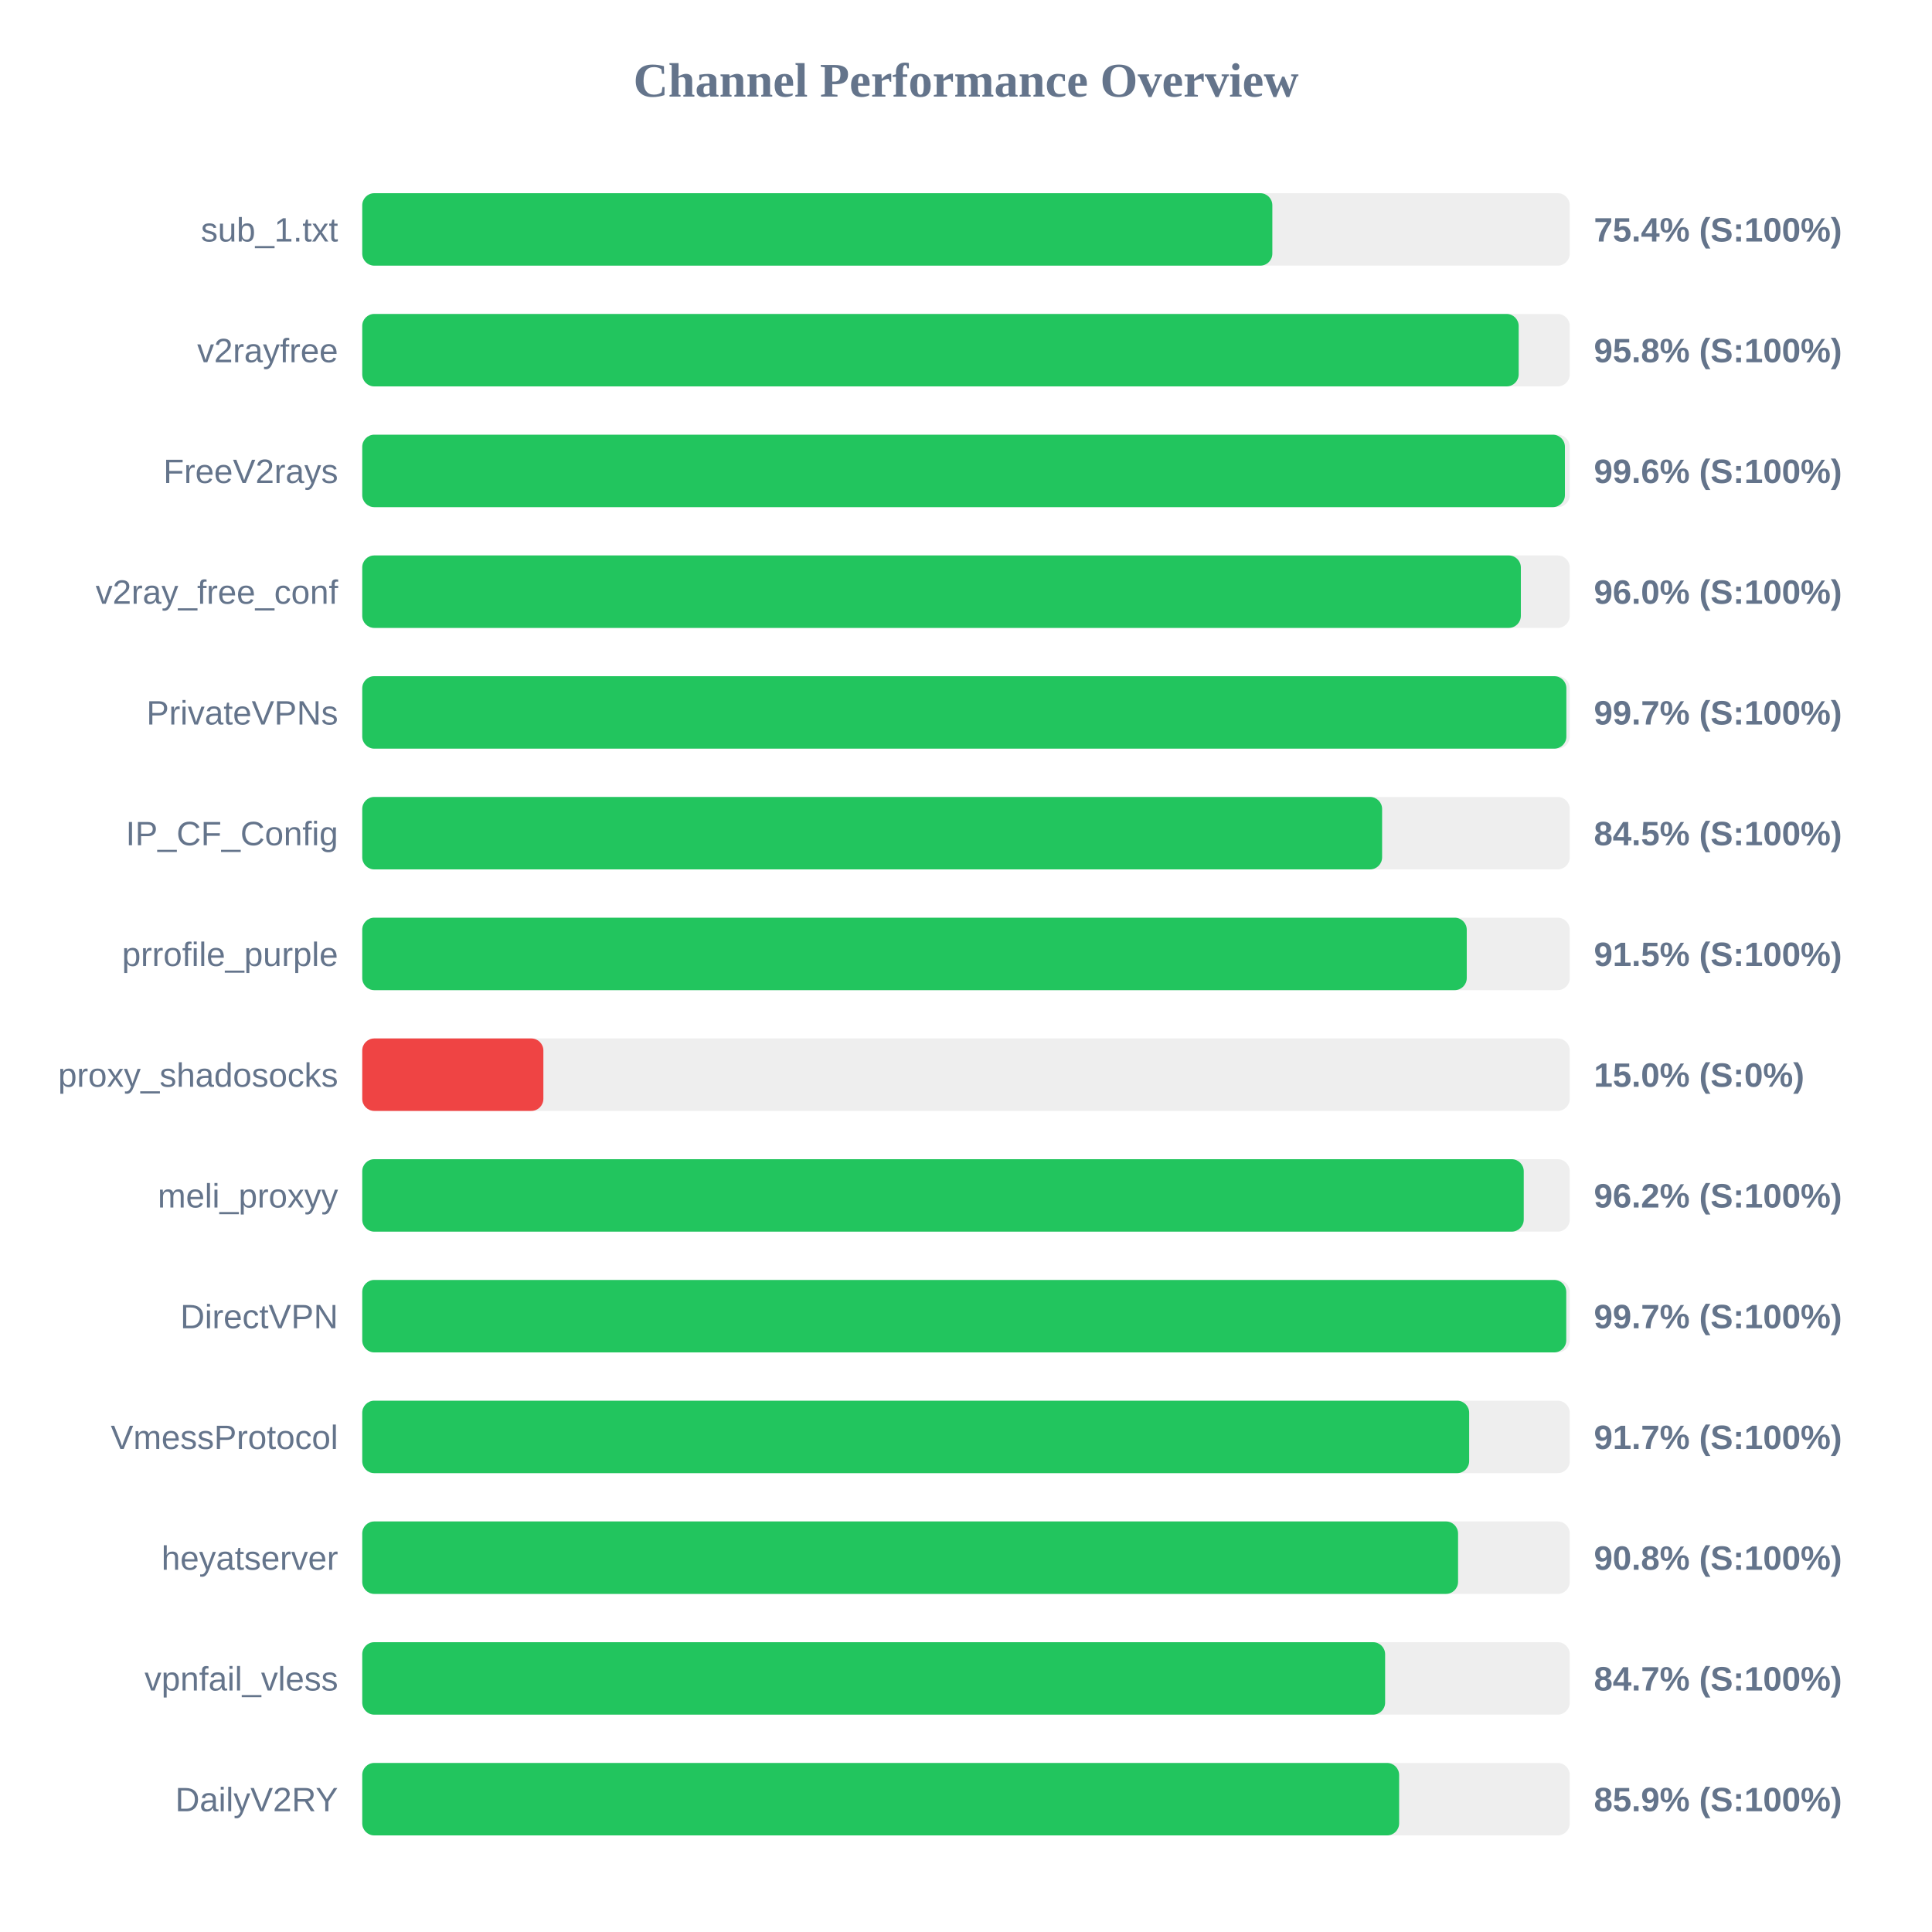
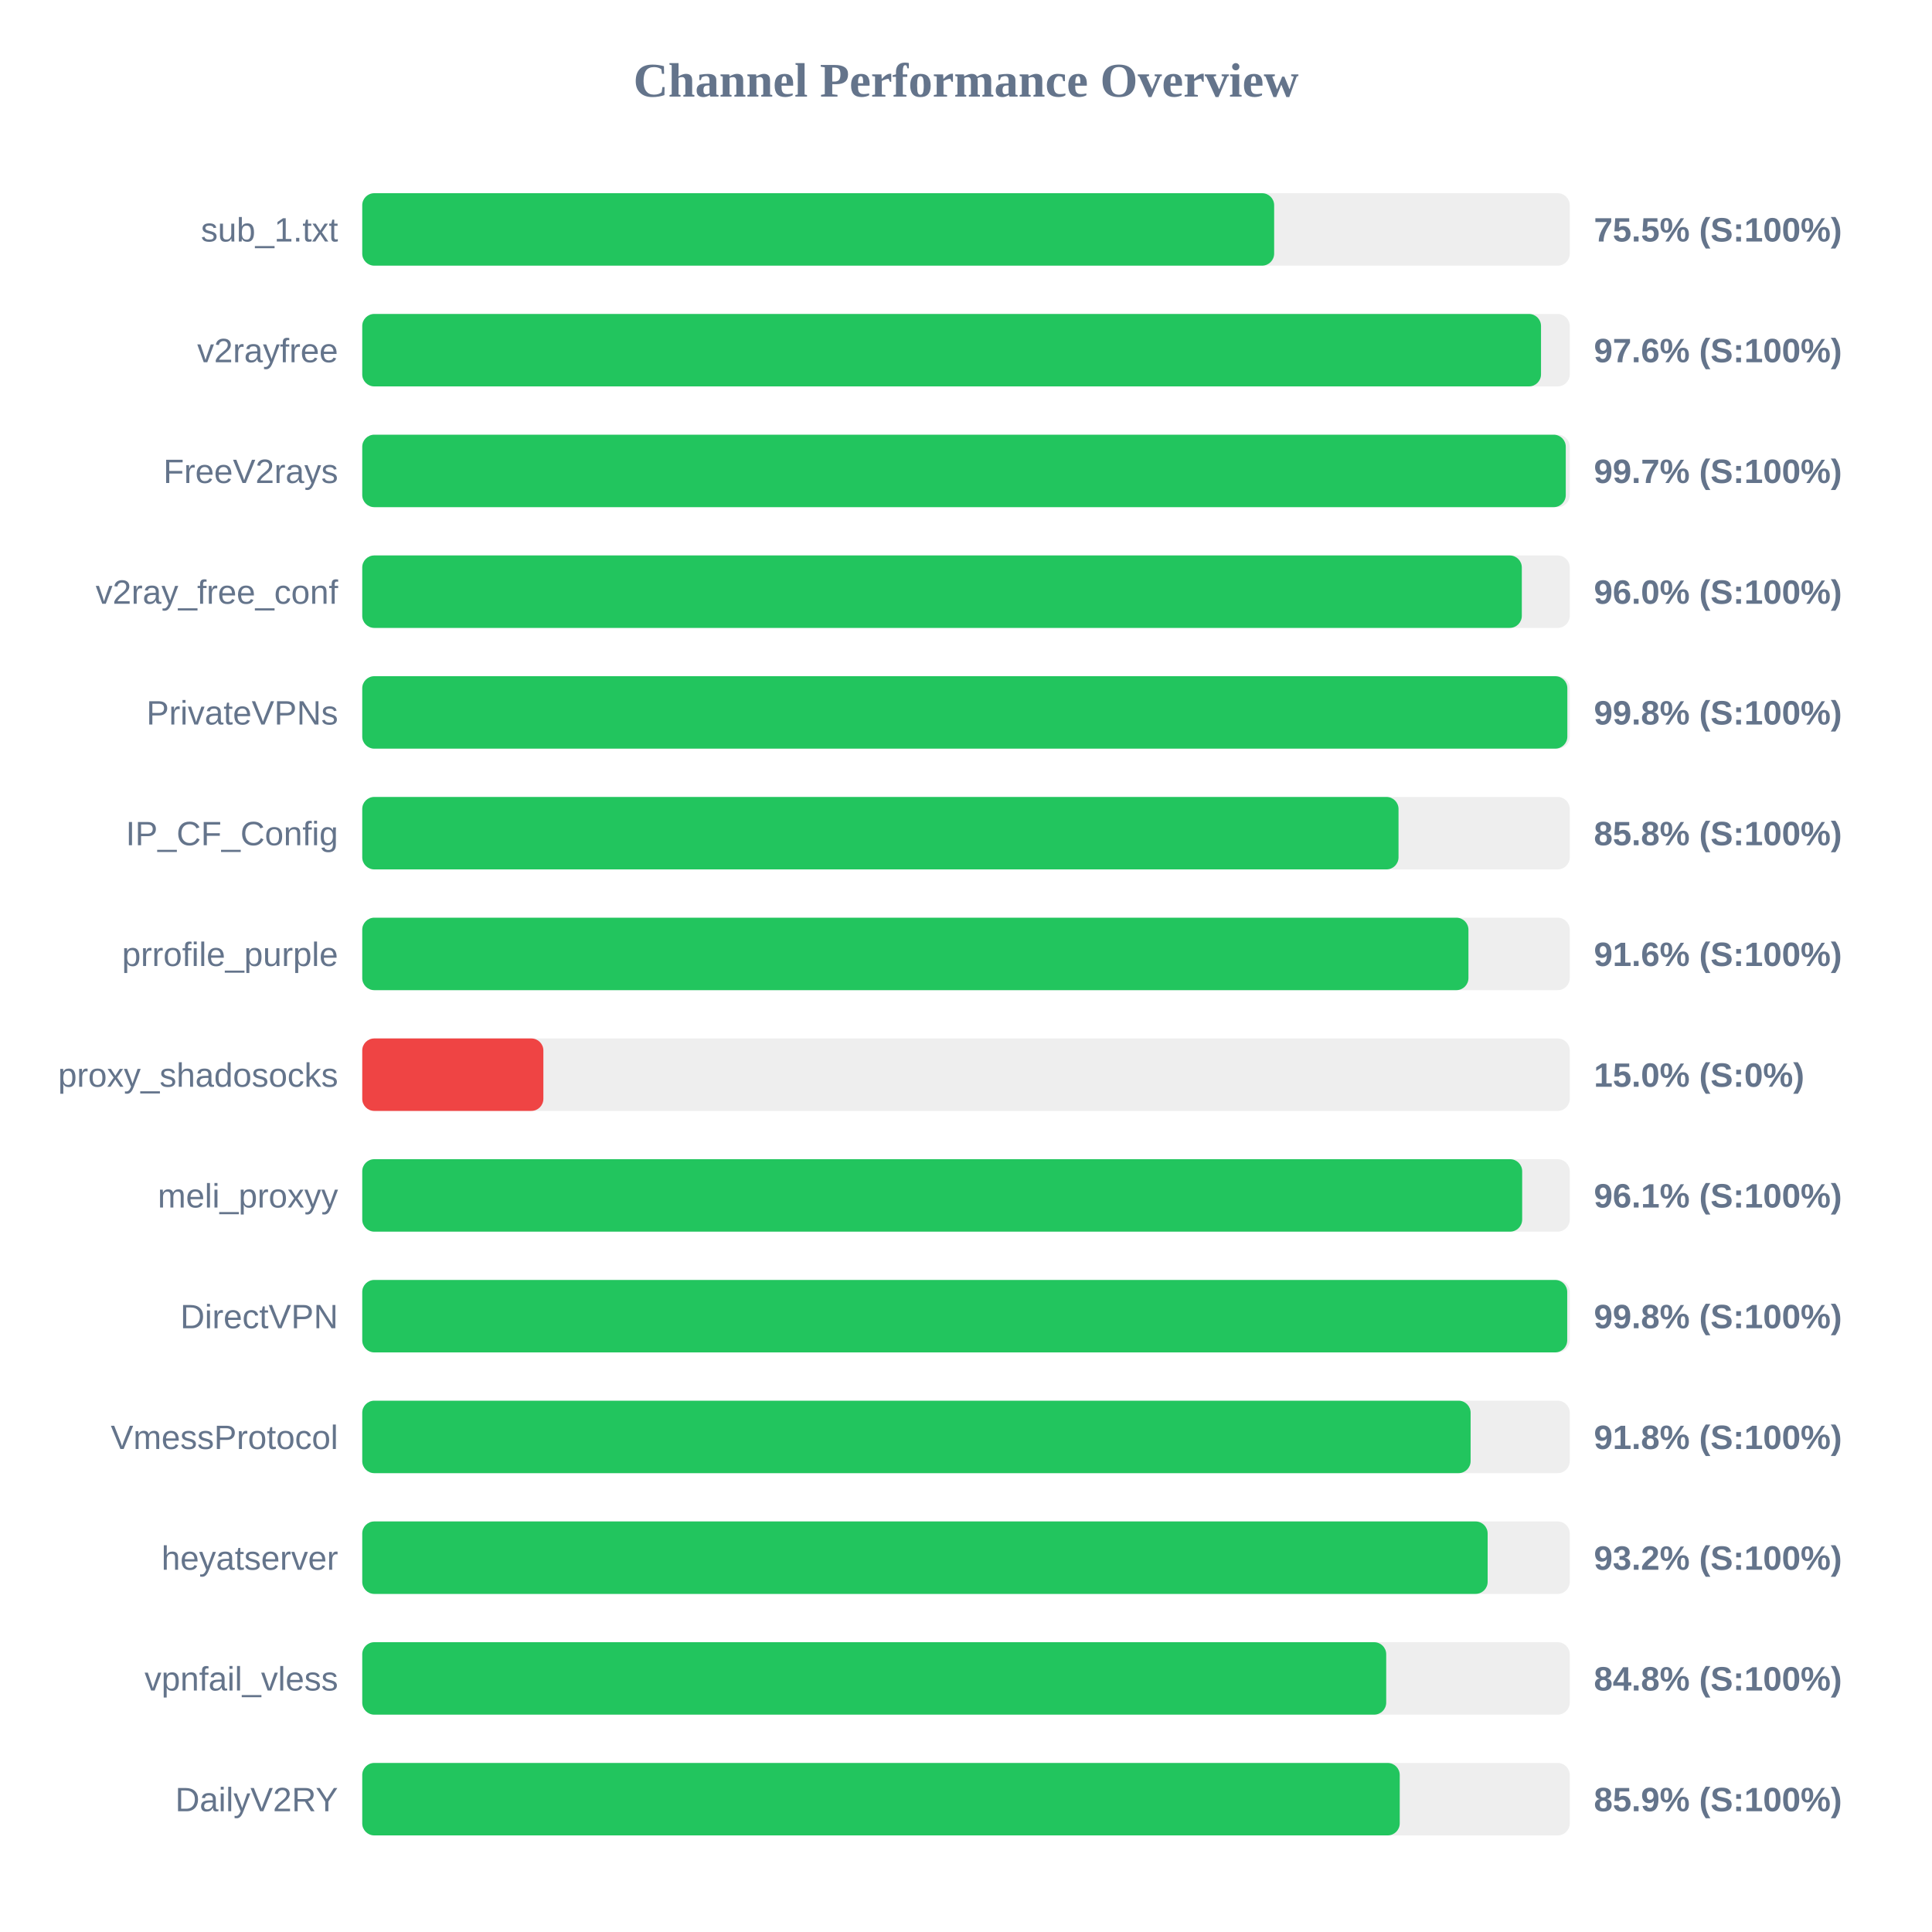
<svg xmlns="http://www.w3.org/2000/svg" width="800" height="800" version="1.1">
  <style>
        .row { font: 14px Arial; fill: #64748b; }
        .score { font: bold 14px Arial; fill: #64748b; }
    </style>
  <text x="400" y="40" text-anchor="middle" font-size="20px" font-weight="bold" fill="#64748b">Channel Performance Overview</text>
  <rect x="150" y="80" width="500" height="30" fill="#eee" rx="5" />
-   <rect x="150" y="80" width="376.85" height="30" fill="#22c55e" rx="5" />
+   <rect x="150" y="80" width="377.6" height="30" fill="#22c55e" rx="5" />
  <text x="140" y="100" text-anchor="end" class="row">sub_1.txt</text>
-   <text x="660" y="100" text-anchor="start" class="score">75.4% (S:100%)</text>
+   <text x="660" y="100" text-anchor="start" class="score">75.5% (S:100%)</text>
  <rect x="150" y="130" width="500" height="30" fill="#eee" rx="5" />
-   <rect x="150" y="130" width="478.85" height="30" fill="#22c55e" rx="5" />
+   <rect x="150" y="130" width="488.1" height="30" fill="#22c55e" rx="5" />
  <text x="140" y="150" text-anchor="end" class="row">v2rayfree</text>
-   <text x="660" y="150" text-anchor="start" class="score">95.8% (S:100%)</text>
+   <text x="660" y="150" text-anchor="start" class="score">97.6% (S:100%)</text>
  <rect x="150" y="180" width="500" height="30" fill="#eee" rx="5" />
-   <rect x="150" y="180" width="498.0" height="30" fill="#22c55e" rx="5" />
+   <rect x="150" y="180" width="498.35" height="30" fill="#22c55e" rx="5" />
  <text x="140" y="200" text-anchor="end" class="row">FreeV2rays</text>
-   <text x="660" y="200" text-anchor="start" class="score">99.6% (S:100%)</text>
+   <text x="660" y="200" text-anchor="start" class="score">99.7% (S:100%)</text>
  <rect x="150" y="230" width="500" height="30" fill="#eee" rx="5" />
-   <rect x="150" y="230" width="479.75" height="30" fill="#22c55e" rx="5" />
+   <rect x="150" y="230" width="480.15" height="30" fill="#22c55e" rx="5" />
  <text x="140" y="250" text-anchor="end" class="row">v2ray_free_conf</text>
  <text x="660" y="250" text-anchor="start" class="score">96.0% (S:100%)</text>
  <rect x="150" y="280" width="500" height="30" fill="#eee" rx="5" />
-   <rect x="150" y="280" width="498.6" height="30" fill="#22c55e" rx="5" />
+   <rect x="150" y="280" width="499.0" height="30" fill="#22c55e" rx="5" />
  <text x="140" y="300" text-anchor="end" class="row">PrivateVPNs</text>
-   <text x="660" y="300" text-anchor="start" class="score">99.7% (S:100%)</text>
+   <text x="660" y="300" text-anchor="start" class="score">99.8% (S:100%)</text>
  <rect x="150" y="330" width="500" height="30" fill="#eee" rx="5" />
-   <rect x="150" y="330" width="422.3" height="30" fill="#22c55e" rx="5" />
+   <rect x="150" y="330" width="429.1" height="30" fill="#22c55e" rx="5" />
  <text x="140" y="350" text-anchor="end" class="row">IP_CF_Config</text>
-   <text x="660" y="350" text-anchor="start" class="score">84.5% (S:100%)</text>
+   <text x="660" y="350" text-anchor="start" class="score">85.8% (S:100%)</text>
  <rect x="150" y="380" width="500" height="30" fill="#eee" rx="5" />
-   <rect x="150" y="380" width="457.35" height="30" fill="#22c55e" rx="5" />
+   <rect x="150" y="380" width="458.05" height="30" fill="#22c55e" rx="5" />
  <text x="140" y="400" text-anchor="end" class="row">prrofile_purple</text>
-   <text x="660" y="400" text-anchor="start" class="score">91.5% (S:100%)</text>
+   <text x="660" y="400" text-anchor="start" class="score">91.6% (S:100%)</text>
  <rect x="150" y="430" width="500" height="30" fill="#eee" rx="5" />
  <rect x="150" y="430" width="75.0" height="30" fill="#ef4444" rx="5" />
  <text x="140" y="450" text-anchor="end" class="row">proxy_shadosocks</text>
  <text x="660" y="450" text-anchor="start" class="score">15.0% (S:0%)</text>
  <rect x="150" y="480" width="500" height="30" fill="#eee" rx="5" />
-   <rect x="150" y="480" width="480.95" height="30" fill="#22c55e" rx="5" />
+   <rect x="150" y="480" width="480.3" height="30" fill="#22c55e" rx="5" />
  <text x="140" y="500" text-anchor="end" class="row">meli_proxyy</text>
-   <text x="660" y="500" text-anchor="start" class="score">96.2% (S:100%)</text>
+   <text x="660" y="500" text-anchor="start" class="score">96.1% (S:100%)</text>
  <rect x="150" y="530" width="500" height="30" fill="#eee" rx="5" />
-   <rect x="150" y="530" width="498.55" height="30" fill="#22c55e" rx="5" />
+   <rect x="150" y="530" width="498.95" height="30" fill="#22c55e" rx="5" />
  <text x="140" y="550" text-anchor="end" class="row">DirectVPN</text>
-   <text x="660" y="550" text-anchor="start" class="score">99.7% (S:100%)</text>
+   <text x="660" y="550" text-anchor="start" class="score">99.8% (S:100%)</text>
  <rect x="150" y="580" width="500" height="30" fill="#eee" rx="5" />
-   <rect x="150" y="580" width="458.35" height="30" fill="#22c55e" rx="5" />
+   <rect x="150" y="580" width="458.95" height="30" fill="#22c55e" rx="5" />
  <text x="140" y="600" text-anchor="end" class="row">VmessProtocol</text>
-   <text x="660" y="600" text-anchor="start" class="score">91.7% (S:100%)</text>
+   <text x="660" y="600" text-anchor="start" class="score">91.8% (S:100%)</text>
  <rect x="150" y="630" width="500" height="30" fill="#eee" rx="5" />
-   <rect x="150" y="630" width="453.75" height="30" fill="#22c55e" rx="5" />
+   <rect x="150" y="630" width="466.0" height="30" fill="#22c55e" rx="5" />
  <text x="140" y="650" text-anchor="end" class="row">heyatserver</text>
-   <text x="660" y="650" text-anchor="start" class="score">90.8% (S:100%)</text>
+   <text x="660" y="650" text-anchor="start" class="score">93.2% (S:100%)</text>
  <rect x="150" y="680" width="500" height="30" fill="#eee" rx="5" />
-   <rect x="150" y="680" width="423.55" height="30" fill="#22c55e" rx="5" />
+   <rect x="150" y="680" width="424.0" height="30" fill="#22c55e" rx="5" />
  <text x="140" y="700" text-anchor="end" class="row">vpnfail_vless</text>
-   <text x="660" y="700" text-anchor="start" class="score">84.7% (S:100%)</text>
+   <text x="660" y="700" text-anchor="start" class="score">84.8% (S:100%)</text>
  <rect x="150" y="730" width="500" height="30" fill="#eee" rx="5" />
-   <rect x="150" y="730" width="429.35" height="30" fill="#22c55e" rx="5" />
+   <rect x="150" y="730" width="429.6" height="30" fill="#22c55e" rx="5" />
  <text x="140" y="750" text-anchor="end" class="row">DailyV2RY</text>
  <text x="660" y="750" text-anchor="start" class="score">85.9% (S:100%)</text>
</svg>
